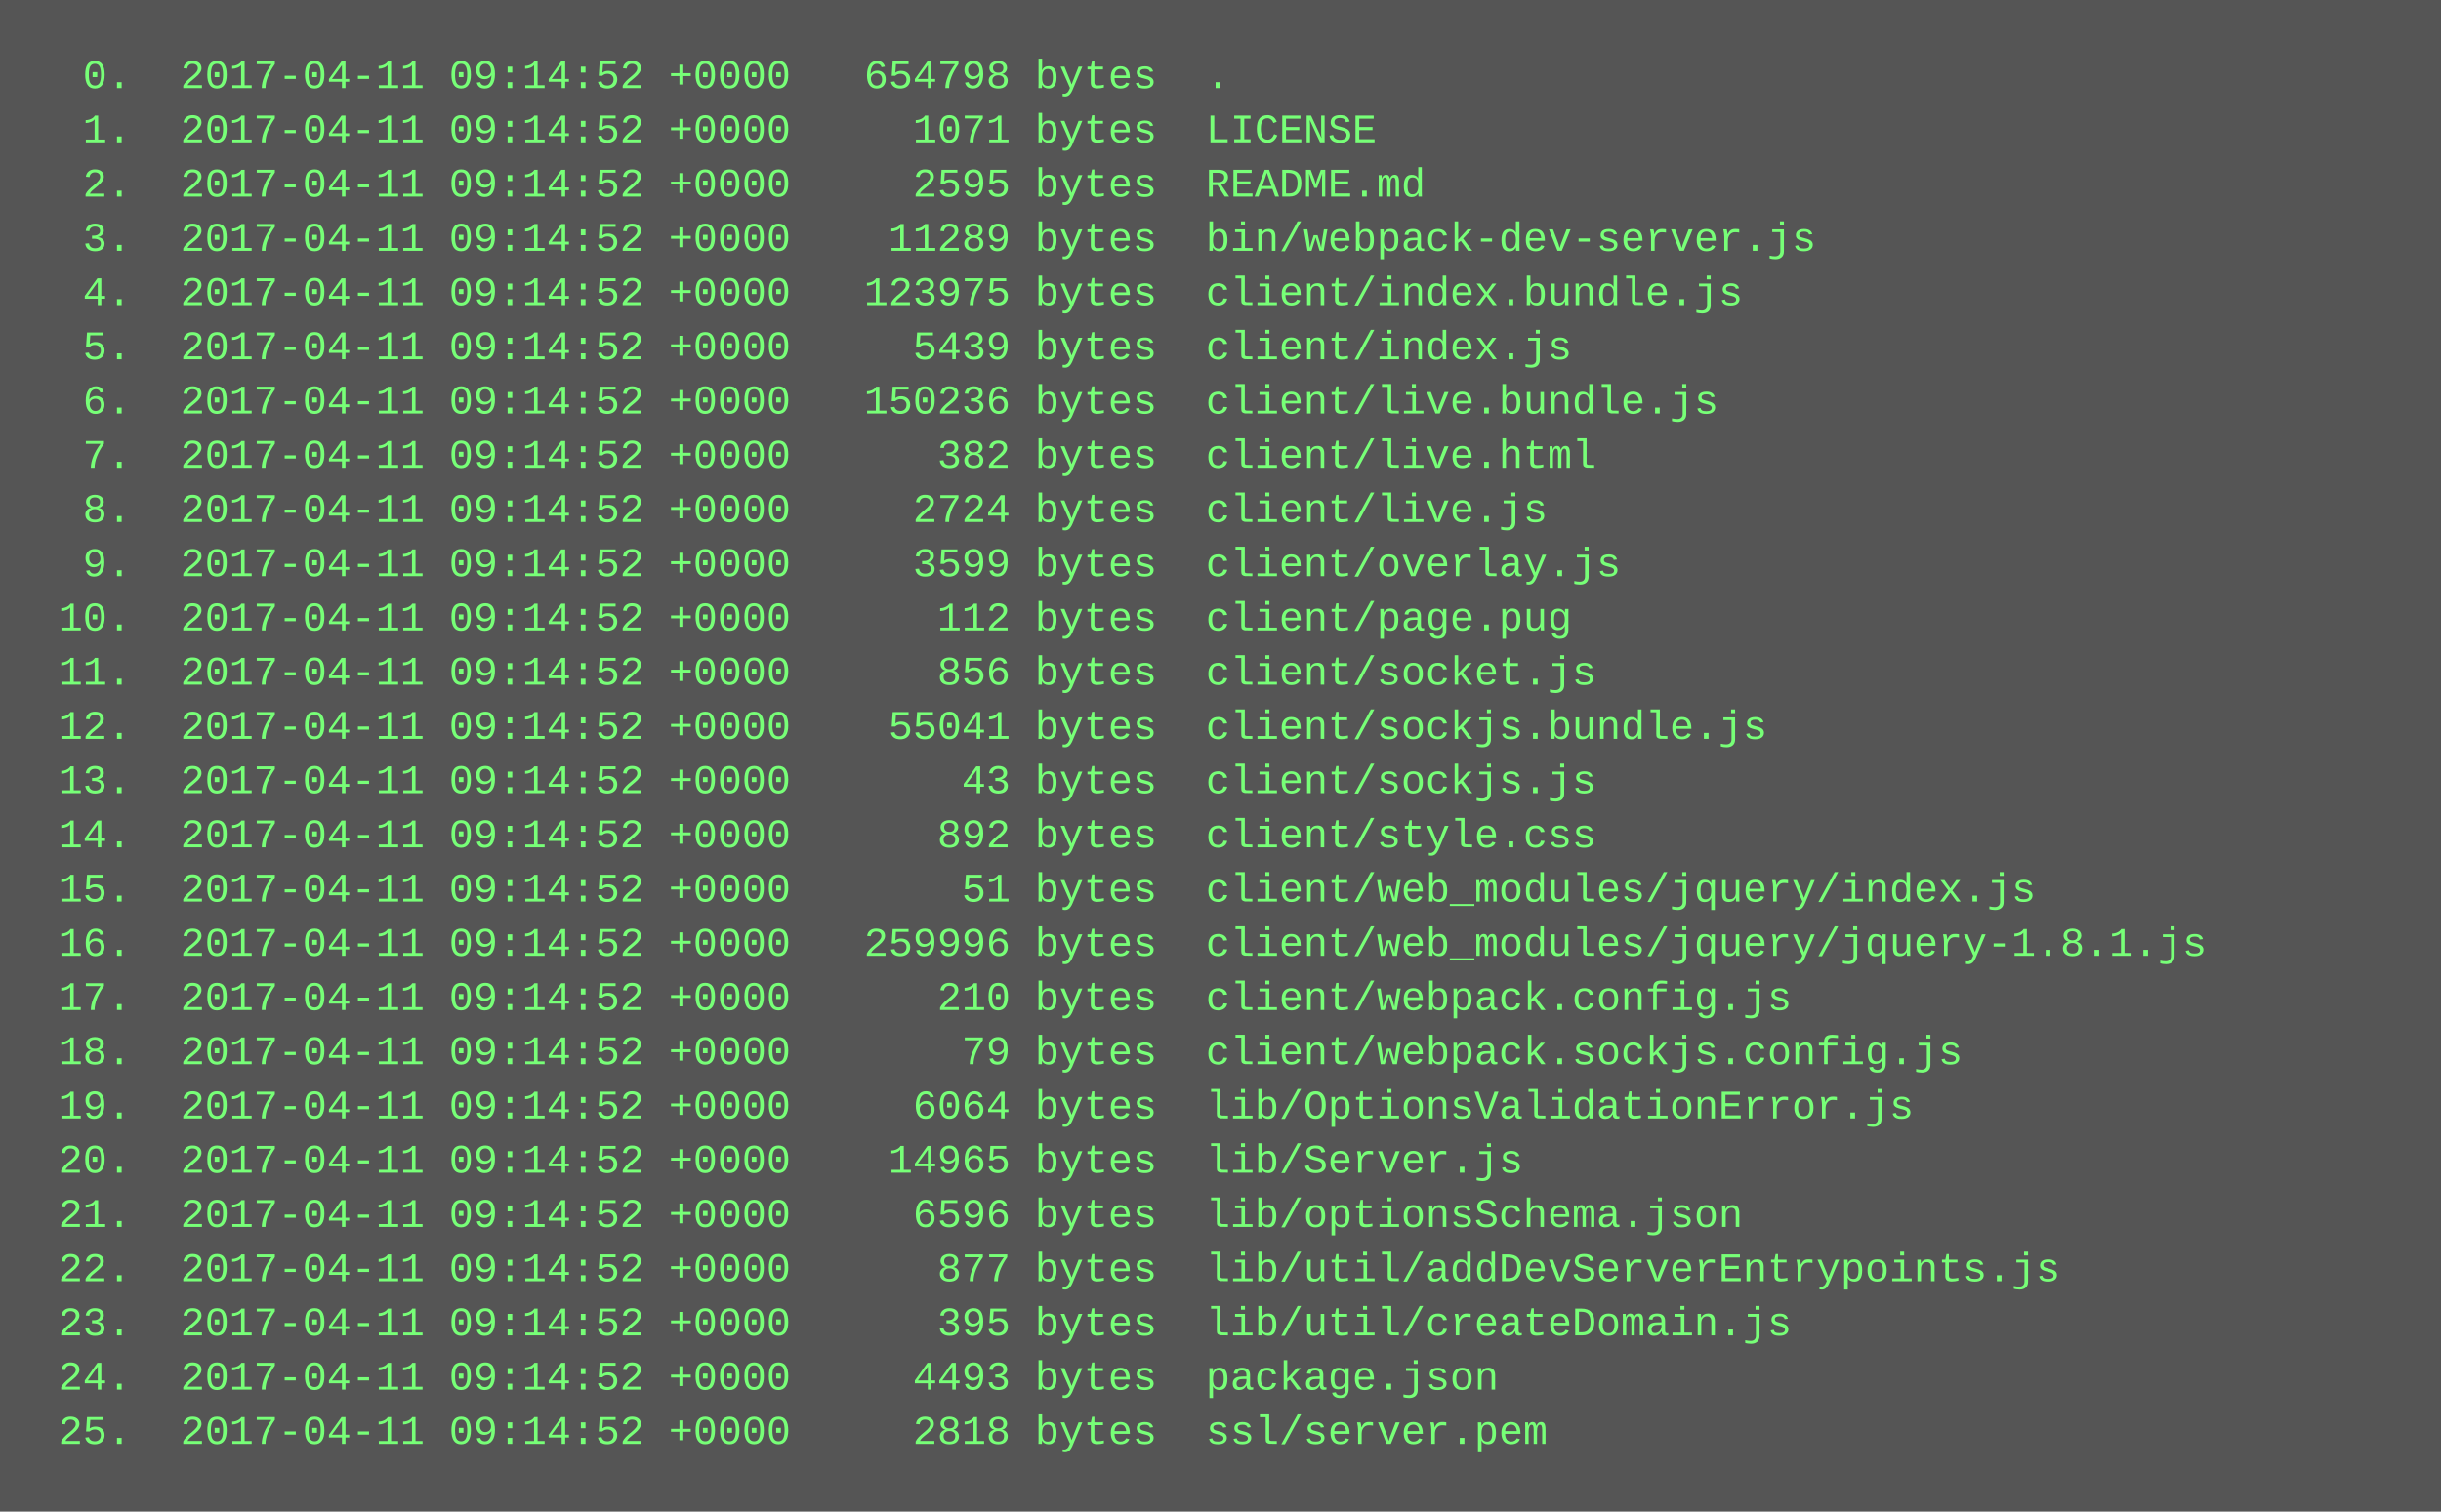
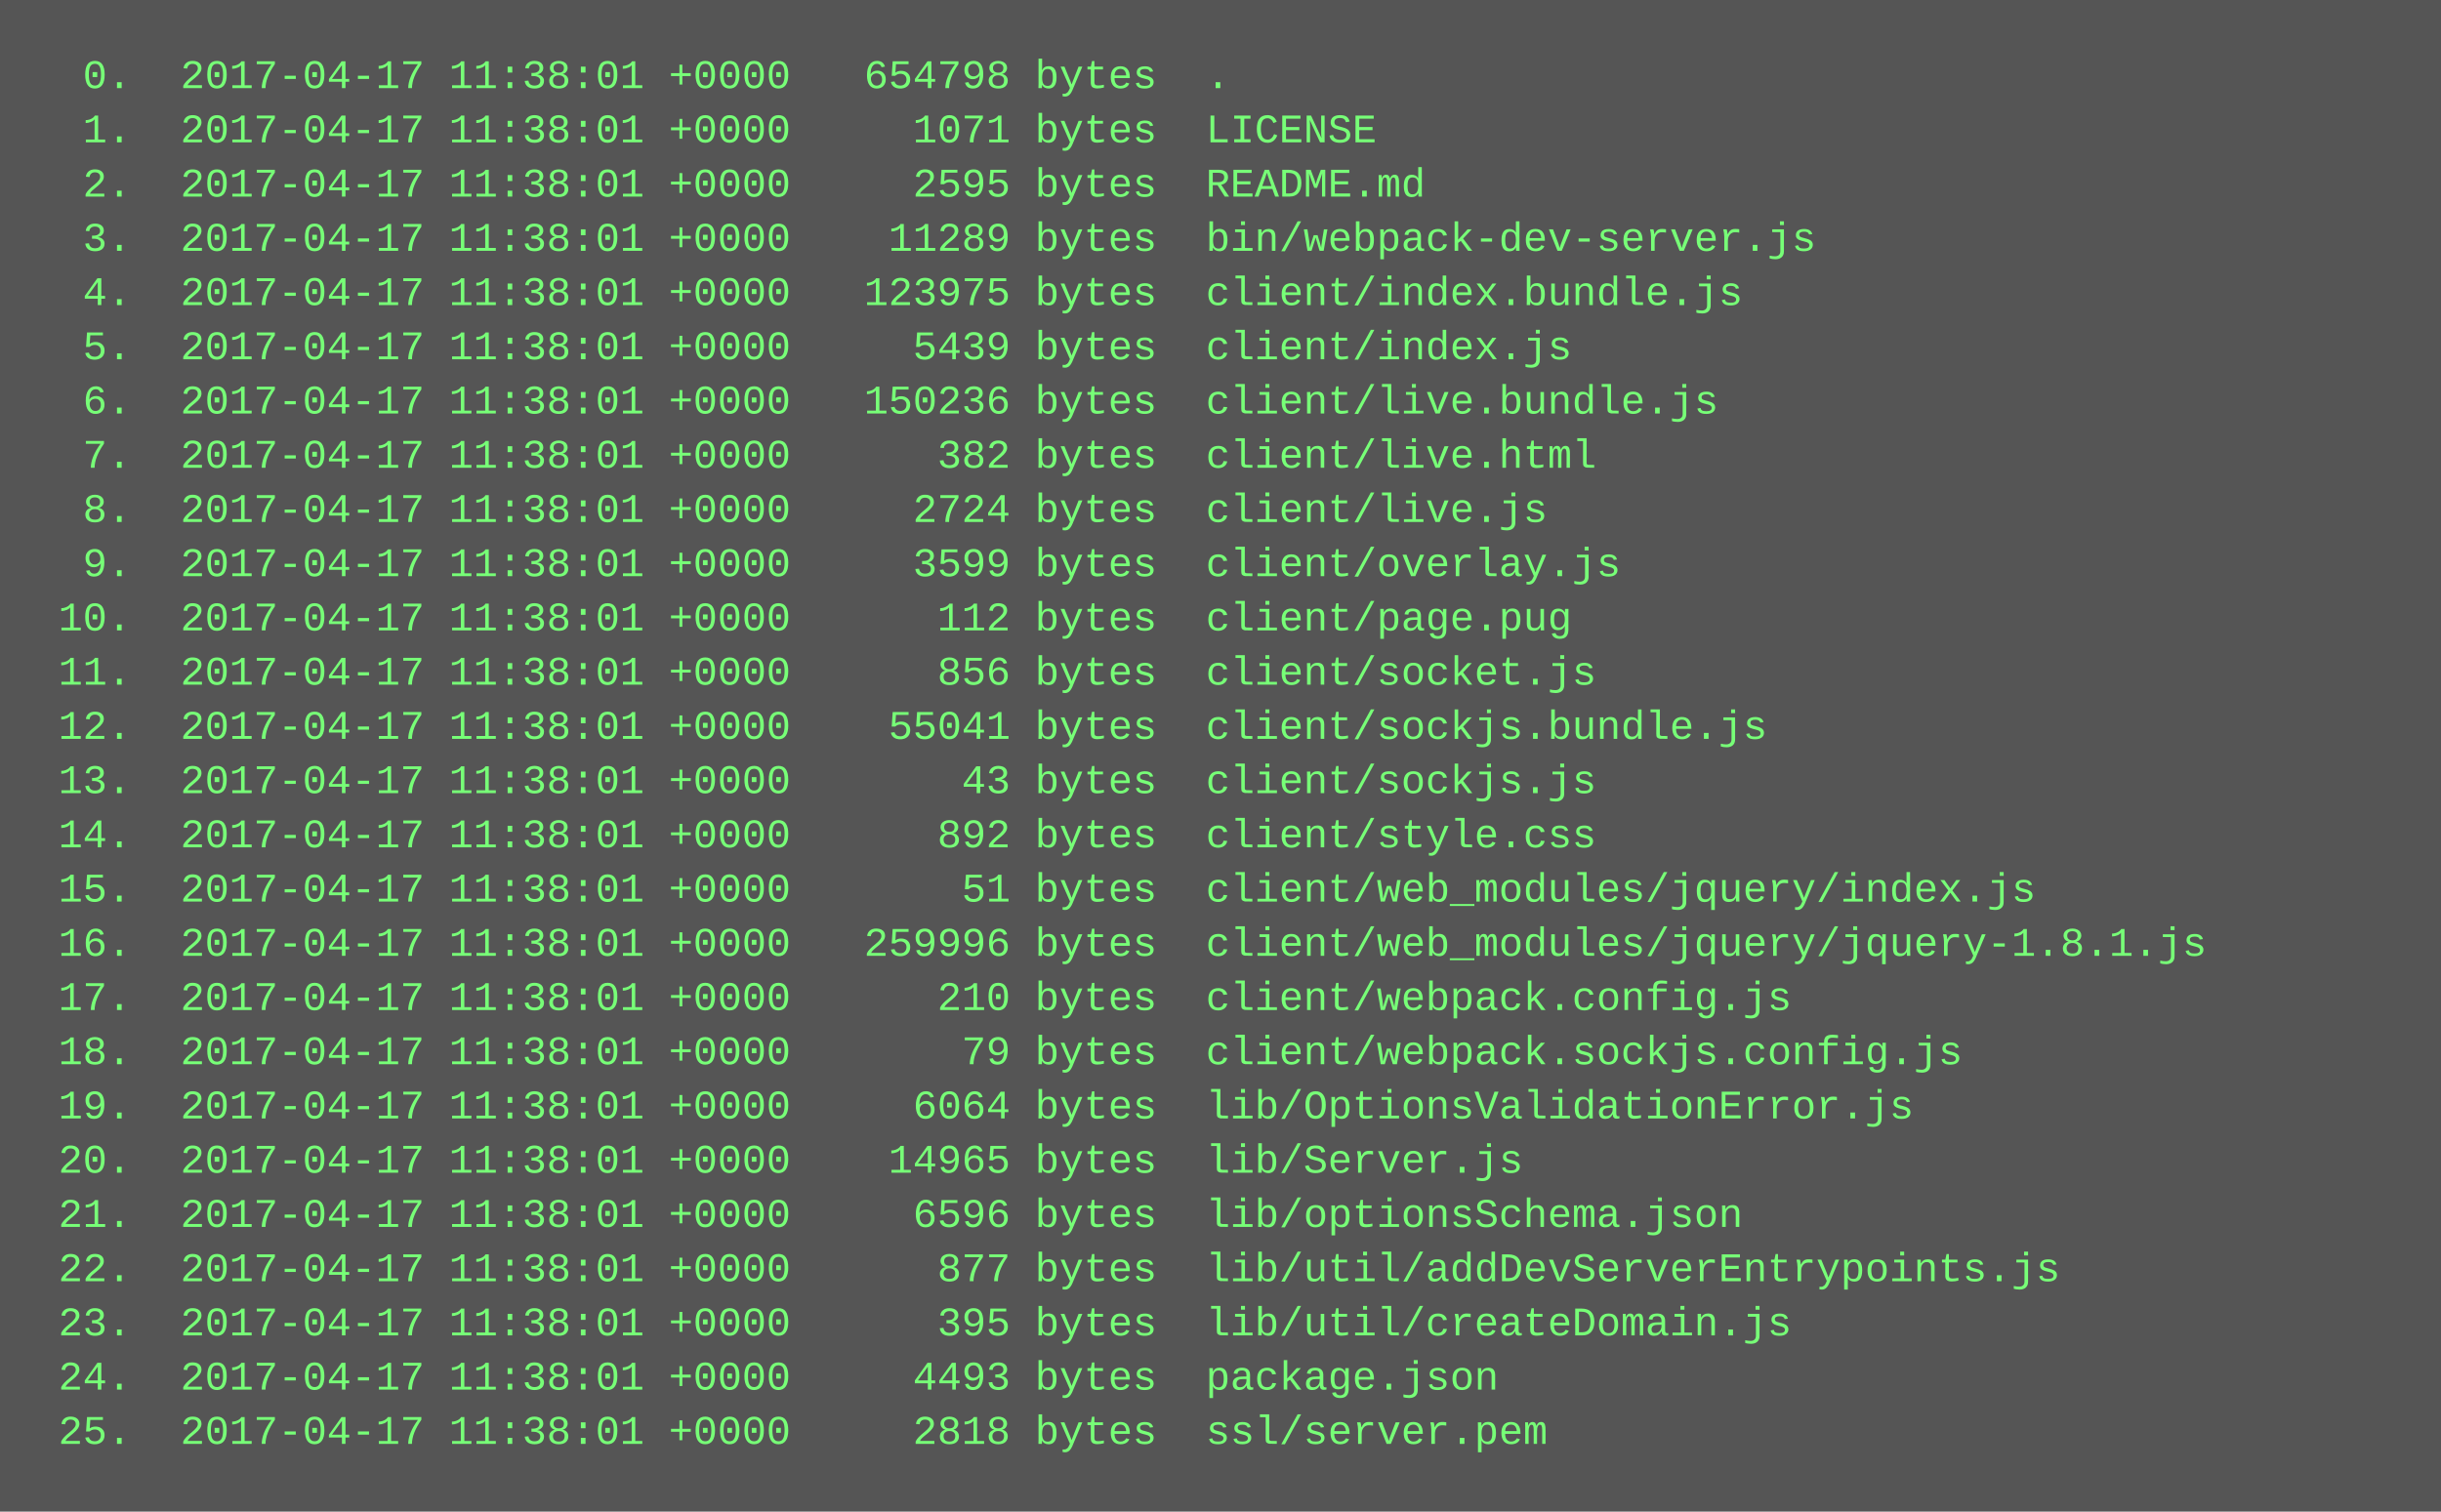
<svg xmlns="http://www.w3.org/2000/svg" height="446" width="720">
  <rect height="446" fill="#555" width="720" />
  <text fill="#7f7" font-family="Courier New" font-size="12" xml:space="preserve">
-     <tspan x="10" y="26">  0.  2017-04-11 09:14:52 +0000   654798 bytes  .</tspan>
-     <tspan x="10" y="42">  1.  2017-04-11 09:14:52 +0000     1071 bytes  LICENSE</tspan>
-     <tspan x="10" y="58">  2.  2017-04-11 09:14:52 +0000     2595 bytes  README.md</tspan>
-     <tspan x="10" y="74">  3.  2017-04-11 09:14:52 +0000    11289 bytes  bin/webpack-dev-server.js</tspan>
-     <tspan x="10" y="90">  4.  2017-04-11 09:14:52 +0000   123975 bytes  client/index.bundle.js</tspan>
-     <tspan x="10" y="106">  5.  2017-04-11 09:14:52 +0000     5439 bytes  client/index.js</tspan>
-     <tspan x="10" y="122">  6.  2017-04-11 09:14:52 +0000   150236 bytes  client/live.bundle.js</tspan>
-     <tspan x="10" y="138">  7.  2017-04-11 09:14:52 +0000      382 bytes  client/live.html</tspan>
-     <tspan x="10" y="154">  8.  2017-04-11 09:14:52 +0000     2724 bytes  client/live.js</tspan>
-     <tspan x="10" y="170">  9.  2017-04-11 09:14:52 +0000     3599 bytes  client/overlay.js</tspan>
-     <tspan x="10" y="186"> 10.  2017-04-11 09:14:52 +0000      112 bytes  client/page.pug</tspan>
-     <tspan x="10" y="202"> 11.  2017-04-11 09:14:52 +0000      856 bytes  client/socket.js</tspan>
-     <tspan x="10" y="218"> 12.  2017-04-11 09:14:52 +0000    55041 bytes  client/sockjs.bundle.js</tspan>
-     <tspan x="10" y="234"> 13.  2017-04-11 09:14:52 +0000       43 bytes  client/sockjs.js</tspan>
-     <tspan x="10" y="250"> 14.  2017-04-11 09:14:52 +0000      892 bytes  client/style.css</tspan>
-     <tspan x="10" y="266"> 15.  2017-04-11 09:14:52 +0000       51 bytes  client/web_modules/jquery/index.js</tspan>
-     <tspan x="10" y="282"> 16.  2017-04-11 09:14:52 +0000   259996 bytes  client/web_modules/jquery/jquery-1.8.1.js</tspan>
-     <tspan x="10" y="298"> 17.  2017-04-11 09:14:52 +0000      210 bytes  client/webpack.config.js</tspan>
-     <tspan x="10" y="314"> 18.  2017-04-11 09:14:52 +0000       79 bytes  client/webpack.sockjs.config.js</tspan>
-     <tspan x="10" y="330"> 19.  2017-04-11 09:14:52 +0000     6064 bytes  lib/OptionsValidationError.js</tspan>
-     <tspan x="10" y="346"> 20.  2017-04-11 09:14:52 +0000    14965 bytes  lib/Server.js</tspan>
-     <tspan x="10" y="362"> 21.  2017-04-11 09:14:52 +0000     6596 bytes  lib/optionsSchema.json</tspan>
-     <tspan x="10" y="378"> 22.  2017-04-11 09:14:52 +0000      877 bytes  lib/util/addDevServerEntrypoints.js</tspan>
-     <tspan x="10" y="394"> 23.  2017-04-11 09:14:52 +0000      395 bytes  lib/util/createDomain.js</tspan>
-     <tspan x="10" y="410"> 24.  2017-04-11 09:14:52 +0000     4493 bytes  package.json</tspan>
-     <tspan x="10" y="426"> 25.  2017-04-11 09:14:52 +0000     2818 bytes  ssl/server.pem</tspan>
+     <tspan x="10" y="26">  0.  2017-04-17 11:38:01 +0000   654798 bytes  .</tspan>
+     <tspan x="10" y="42">  1.  2017-04-17 11:38:01 +0000     1071 bytes  LICENSE</tspan>
+     <tspan x="10" y="58">  2.  2017-04-17 11:38:01 +0000     2595 bytes  README.md</tspan>
+     <tspan x="10" y="74">  3.  2017-04-17 11:38:01 +0000    11289 bytes  bin/webpack-dev-server.js</tspan>
+     <tspan x="10" y="90">  4.  2017-04-17 11:38:01 +0000   123975 bytes  client/index.bundle.js</tspan>
+     <tspan x="10" y="106">  5.  2017-04-17 11:38:01 +0000     5439 bytes  client/index.js</tspan>
+     <tspan x="10" y="122">  6.  2017-04-17 11:38:01 +0000   150236 bytes  client/live.bundle.js</tspan>
+     <tspan x="10" y="138">  7.  2017-04-17 11:38:01 +0000      382 bytes  client/live.html</tspan>
+     <tspan x="10" y="154">  8.  2017-04-17 11:38:01 +0000     2724 bytes  client/live.js</tspan>
+     <tspan x="10" y="170">  9.  2017-04-17 11:38:01 +0000     3599 bytes  client/overlay.js</tspan>
+     <tspan x="10" y="186"> 10.  2017-04-17 11:38:01 +0000      112 bytes  client/page.pug</tspan>
+     <tspan x="10" y="202"> 11.  2017-04-17 11:38:01 +0000      856 bytes  client/socket.js</tspan>
+     <tspan x="10" y="218"> 12.  2017-04-17 11:38:01 +0000    55041 bytes  client/sockjs.bundle.js</tspan>
+     <tspan x="10" y="234"> 13.  2017-04-17 11:38:01 +0000       43 bytes  client/sockjs.js</tspan>
+     <tspan x="10" y="250"> 14.  2017-04-17 11:38:01 +0000      892 bytes  client/style.css</tspan>
+     <tspan x="10" y="266"> 15.  2017-04-17 11:38:01 +0000       51 bytes  client/web_modules/jquery/index.js</tspan>
+     <tspan x="10" y="282"> 16.  2017-04-17 11:38:01 +0000   259996 bytes  client/web_modules/jquery/jquery-1.8.1.js</tspan>
+     <tspan x="10" y="298"> 17.  2017-04-17 11:38:01 +0000      210 bytes  client/webpack.config.js</tspan>
+     <tspan x="10" y="314"> 18.  2017-04-17 11:38:01 +0000       79 bytes  client/webpack.sockjs.config.js</tspan>
+     <tspan x="10" y="330"> 19.  2017-04-17 11:38:01 +0000     6064 bytes  lib/OptionsValidationError.js</tspan>
+     <tspan x="10" y="346"> 20.  2017-04-17 11:38:01 +0000    14965 bytes  lib/Server.js</tspan>
+     <tspan x="10" y="362"> 21.  2017-04-17 11:38:01 +0000     6596 bytes  lib/optionsSchema.json</tspan>
+     <tspan x="10" y="378"> 22.  2017-04-17 11:38:01 +0000      877 bytes  lib/util/addDevServerEntrypoints.js</tspan>
+     <tspan x="10" y="394"> 23.  2017-04-17 11:38:01 +0000      395 bytes  lib/util/createDomain.js</tspan>
+     <tspan x="10" y="410"> 24.  2017-04-17 11:38:01 +0000     4493 bytes  package.json</tspan>
+     <tspan x="10" y="426"> 25.  2017-04-17 11:38:01 +0000     2818 bytes  ssl/server.pem</tspan>
  </text>
</svg>
